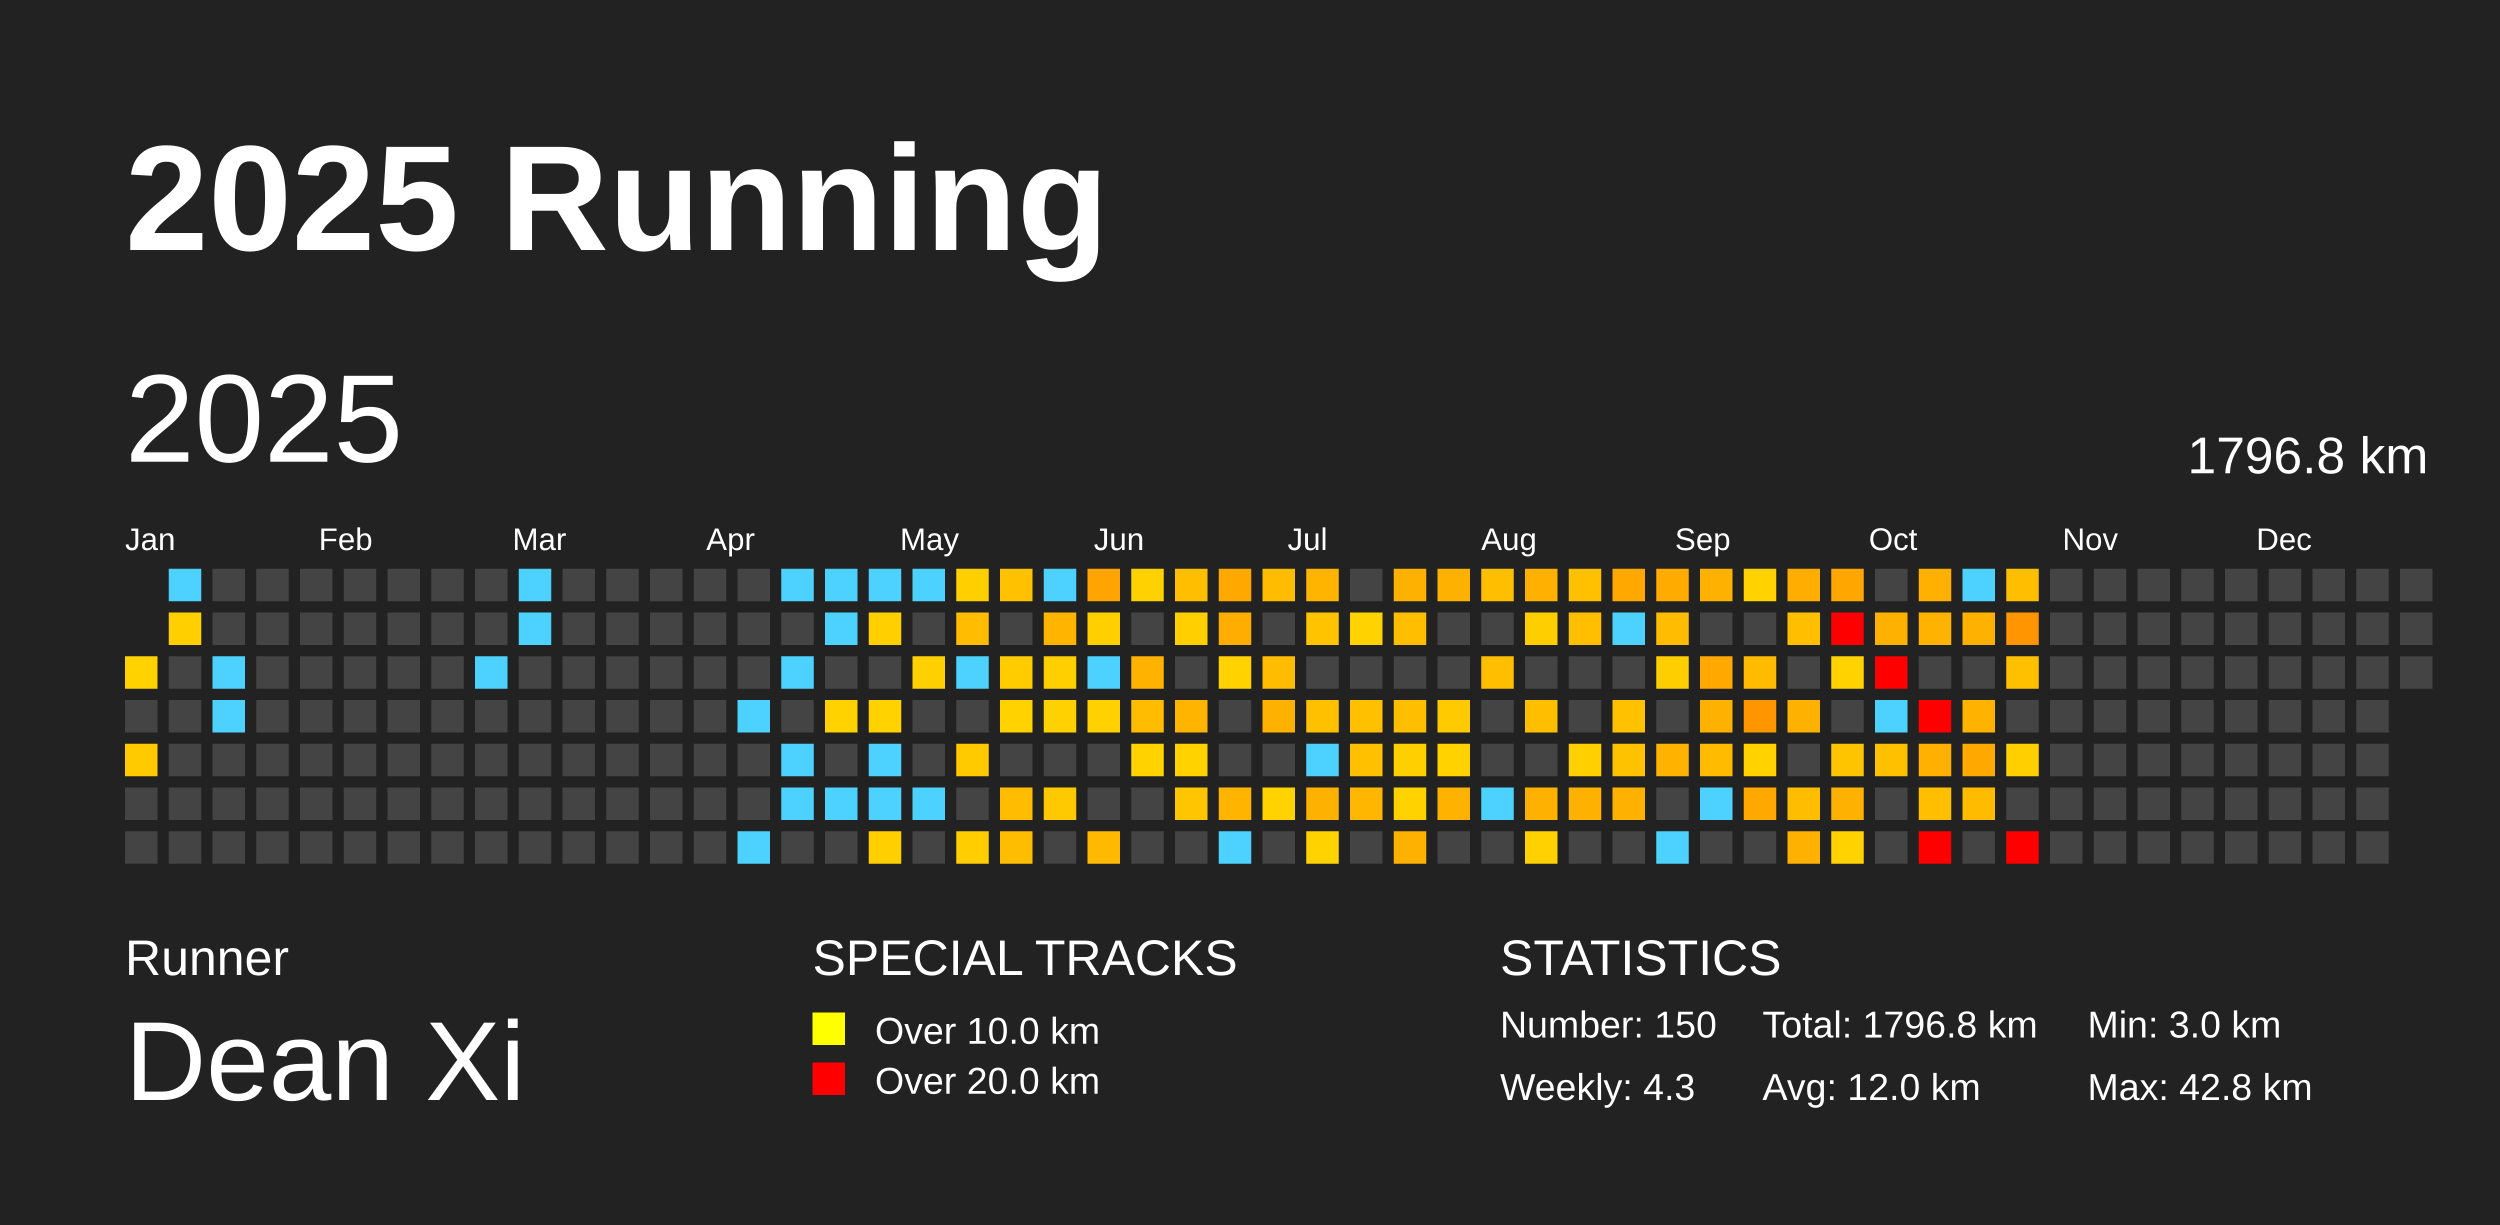
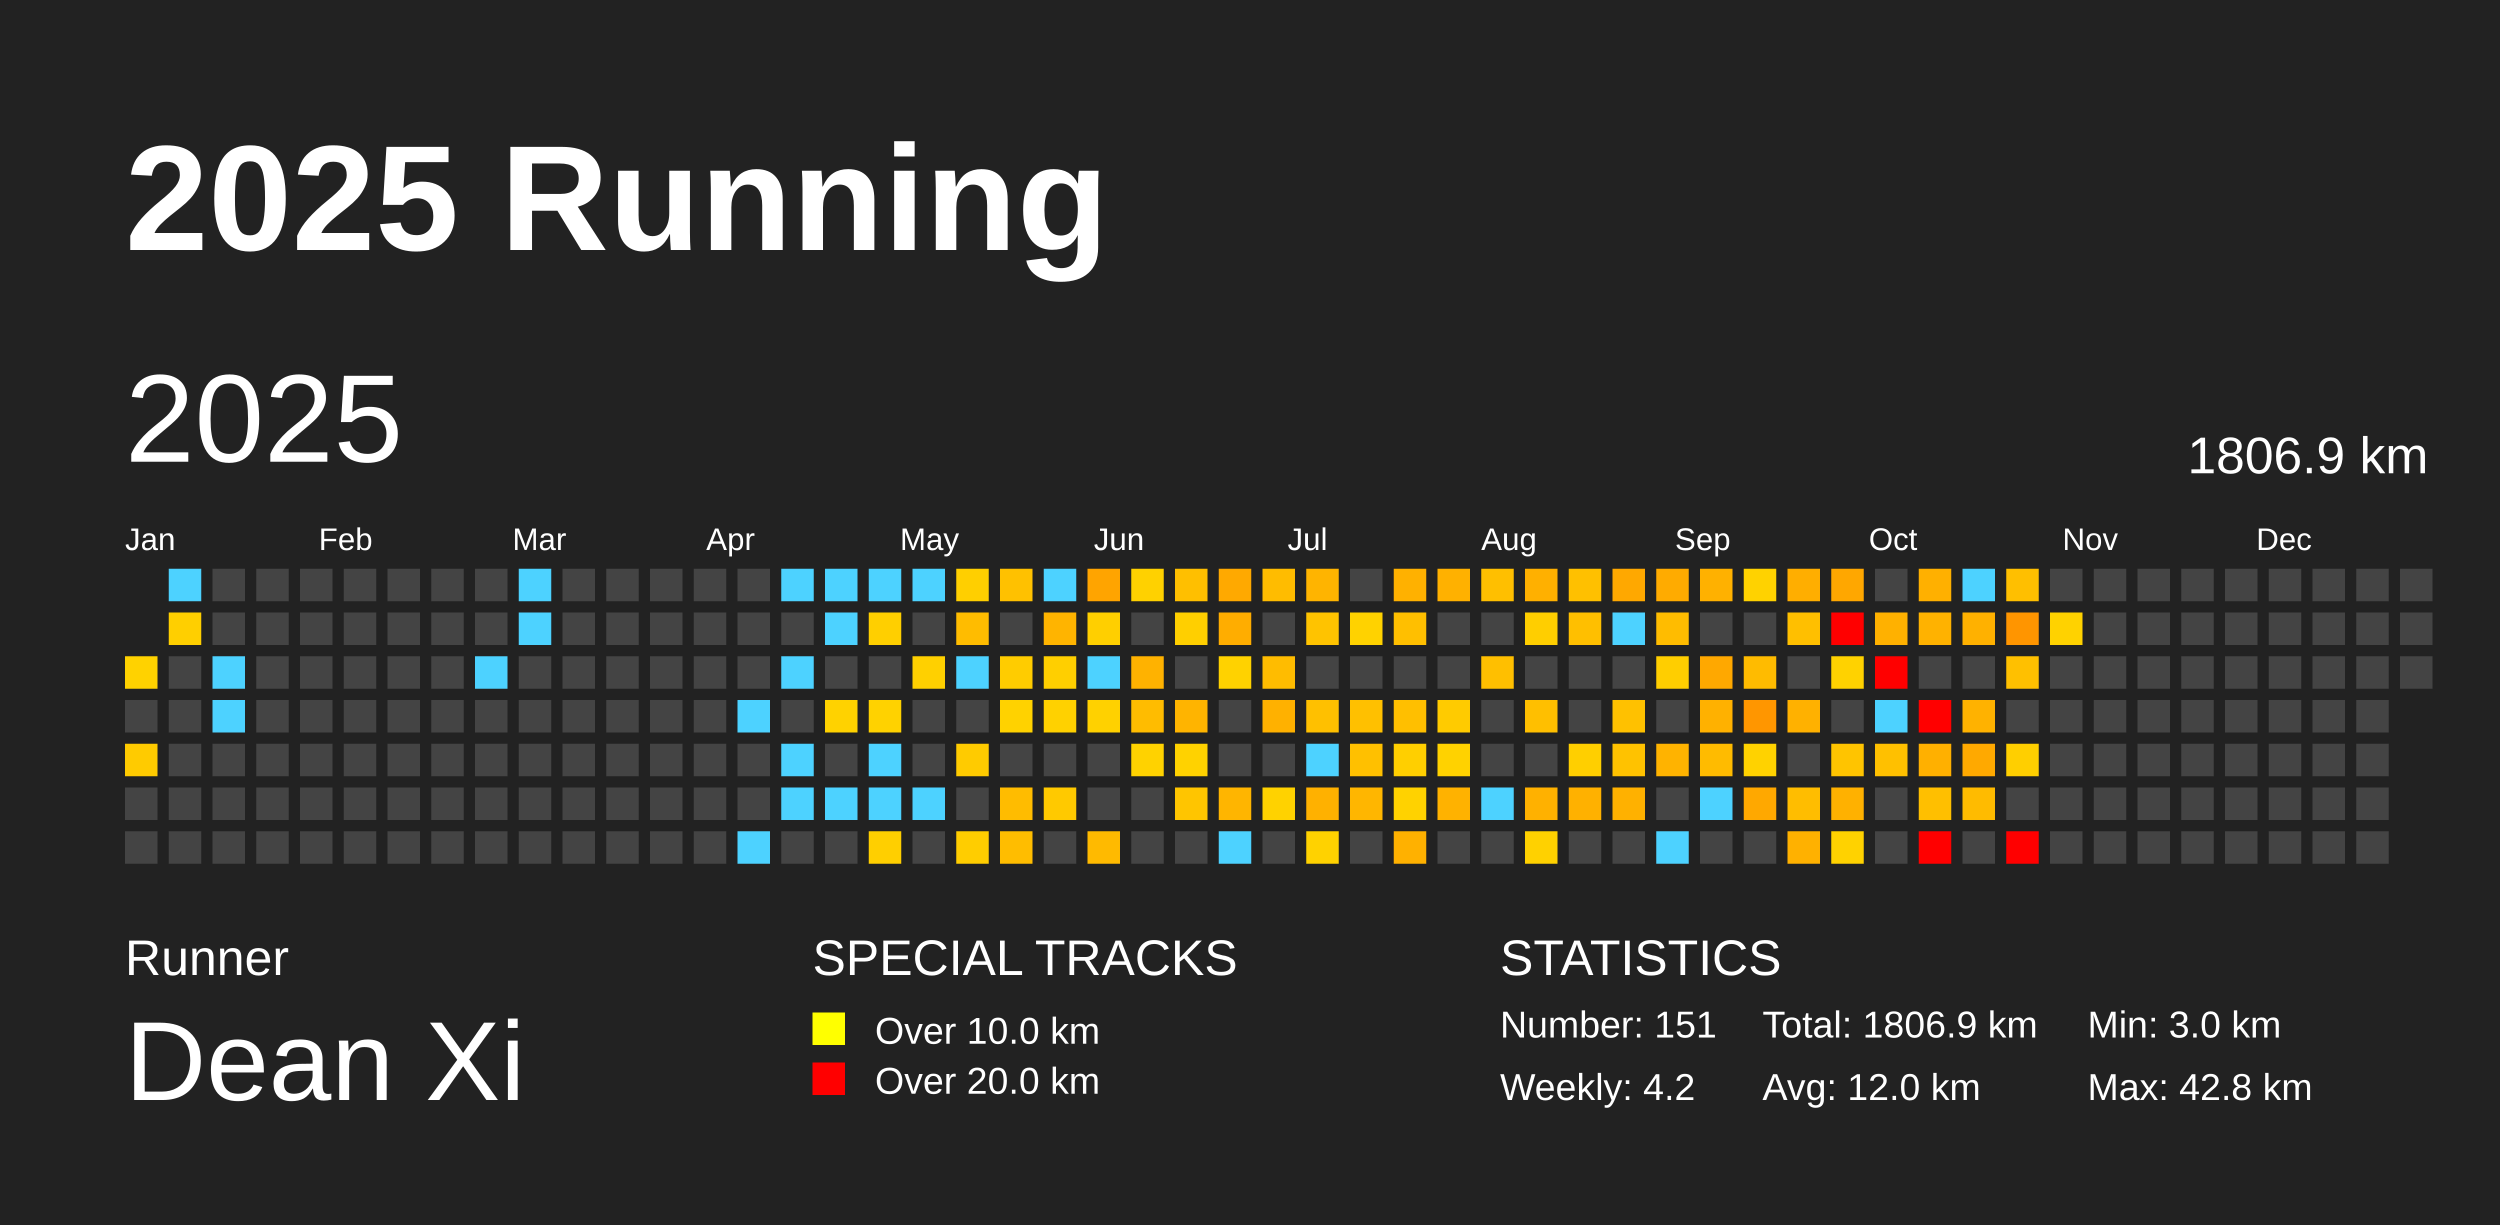
<svg xmlns="http://www.w3.org/2000/svg" baseProfile="full" height="98mm" version="1.1" viewBox="0,0,200,98" width="200mm">
  <defs />
  <rect fill="#222222" height="98" width="200" x="0" y="0" />
  <text fill="#FFFFFF" style="font-size:12px; font-family:Arial; font-weight:bold;" x="10" y="20">2025 Running</text>
  <text fill="#FFFFFF" style="font-size:4px; font-family:Arial" x="10" y="78">Runner</text>
  <text fill="#FFFFFF" style="font-size:9px; font-family:Arial" x="10" y="88">Dean Xi</text>
  <text fill="#FFFFFF" style="font-size:4px; font-family:Arial" x="65" y="78">SPECIAL TRACKS</text>
  <rect fill="yellow" height="2.6" width="2.6" x="65" y="81" />
  <text fill="#FFFFFF" style="font-size:3px; font-family:Arial" x="70" y="83.5">Over 10.0 km</text>
  <rect fill="red" height="2.6" width="2.6" x="65" y="85" />
  <text fill="#FFFFFF" style="font-size:3px; font-family:Arial" x="70" y="87.5">Over 20.0 km</text>
  <text fill="#FFFFFF" style="font-size:4px; font-family:Arial" x="120" y="78">STATISTICS</text>
-   <text fill="#FFFFFF" style="font-size:3px; font-family:Arial" x="120" y="83">Number: 150</text>
-   <text fill="#FFFFFF" style="font-size:3px; font-family:Arial" x="120" y="88">Weekly: 4.3</text>
-   <text fill="#FFFFFF" style="font-size:3px; font-family:Arial" x="141" y="83">Total: 1796.8 km</text>
+   <text fill="#FFFFFF" style="font-size:3px; font-family:Arial" x="120" y="83">Number: 151</text>
+   <text fill="#FFFFFF" style="font-size:3px; font-family:Arial" x="120" y="88">Weekly: 4.2</text>
+   <text fill="#FFFFFF" style="font-size:3px; font-family:Arial" x="141" y="83">Total: 1806.9 km</text>
  <text fill="#FFFFFF" style="font-size:3px; font-family:Arial" x="141" y="88">Avg: 12.0 km</text>
  <text fill="#FFFFFF" style="font-size:3px; font-family:Arial" x="167" y="83">Min: 3.0 km</text>
  <text fill="#FFFFFF" style="font-size:3px; font-family:Arial" x="167" y="88">Max: 42.8 km</text>
  <text dominant-baseline="hanging" fill="#FFFFFF" style="font-size:10.0px; font-family:Arial;" x="10" y="30">2025</text>
-   <text dominant-baseline="hanging" fill="#FFFFFF" style="font-size:4.125px; font-family:Arial;" x="175" y="35">1796.8 km</text>
+   <text dominant-baseline="hanging" fill="#FFFFFF" style="font-size:4.125px; font-family:Arial;" x="175" y="35">1806.9 km</text>
  <text fill="#FFFFFF" style="font-size:2.5px; font-family:Arial" x="10.0" y="44">Jan</text>
  <text fill="#FFFFFF" style="font-size:2.5px; font-family:Arial" x="25.5" y="44">Feb</text>
  <text fill="#FFFFFF" style="font-size:2.5px; font-family:Arial" x="41.0" y="44">Mar</text>
  <text fill="#FFFFFF" style="font-size:2.5px; font-family:Arial" x="56.5" y="44">Apr</text>
  <text fill="#FFFFFF" style="font-size:2.5px; font-family:Arial" x="72.0" y="44">May</text>
  <text fill="#FFFFFF" style="font-size:2.5px; font-family:Arial" x="87.5" y="44">Jun</text>
  <text fill="#FFFFFF" style="font-size:2.5px; font-family:Arial" x="103.0" y="44">Jul</text>
  <text fill="#FFFFFF" style="font-size:2.5px; font-family:Arial" x="118.5" y="44">Aug</text>
  <text fill="#FFFFFF" style="font-size:2.5px; font-family:Arial" x="134.0" y="44">Sep</text>
  <text fill="#FFFFFF" style="font-size:2.5px; font-family:Arial" x="149.5" y="44">Oct</text>
  <text fill="#FFFFFF" style="font-size:2.5px; font-family:Arial" x="165.0" y="44">Nov</text>
  <text fill="#FFFFFF" style="font-size:2.5px; font-family:Arial" x="180.5" y="44">Dec</text>
  <rect fill="#ffd200" height="2.6" width="2.6" x="10.0" y="52.5" />
  <rect fill="#444444" height="2.6" width="2.6" x="10.0" y="56.0" />
  <rect fill="#ffcb00" height="2.6" width="2.6" x="10.0" y="59.5" />
  <rect fill="#444444" height="2.6" width="2.6" x="10.0" y="63.0" />
  <rect fill="#444444" height="2.6" width="2.6" x="10.0" y="66.5" />
  <rect fill="#4dd2ff" height="2.6" width="2.6" x="13.5" y="45.5" />
  <rect fill="#ffcf00" height="2.6" width="2.6" x="13.5" y="49.0" />
  <rect fill="#444444" height="2.6" width="2.6" x="13.5" y="52.5" />
  <rect fill="#444444" height="2.6" width="2.6" x="13.5" y="56.0" />
  <rect fill="#444444" height="2.6" width="2.6" x="13.5" y="59.5" />
  <rect fill="#444444" height="2.6" width="2.6" x="13.5" y="63.0" />
  <rect fill="#444444" height="2.6" width="2.6" x="13.5" y="66.5" />
  <rect fill="#444444" height="2.6" width="2.6" x="17.0" y="45.5" />
  <rect fill="#444444" height="2.6" width="2.6" x="17.0" y="49.0" />
  <rect fill="#4dd2ff" height="2.6" width="2.6" x="17.0" y="52.5" />
  <rect fill="#4dd2ff" height="2.6" width="2.6" x="17.0" y="56.0" />
  <rect fill="#444444" height="2.6" width="2.6" x="17.0" y="59.5" />
  <rect fill="#444444" height="2.6" width="2.6" x="17.0" y="63.0" />
  <rect fill="#444444" height="2.6" width="2.6" x="17.0" y="66.5" />
  <rect fill="#444444" height="2.6" width="2.6" x="20.5" y="45.5" />
  <rect fill="#444444" height="2.6" width="2.6" x="20.5" y="49.0" />
  <rect fill="#444444" height="2.6" width="2.6" x="20.5" y="52.5" />
  <rect fill="#444444" height="2.6" width="2.6" x="20.5" y="56.0" />
  <rect fill="#444444" height="2.6" width="2.6" x="20.5" y="59.5" />
  <rect fill="#444444" height="2.6" width="2.6" x="20.5" y="63.0" />
  <rect fill="#444444" height="2.6" width="2.6" x="20.5" y="66.5" />
  <rect fill="#444444" height="2.6" width="2.6" x="24.0" y="45.5" />
  <rect fill="#444444" height="2.6" width="2.6" x="24.0" y="49.0" />
  <rect fill="#444444" height="2.6" width="2.6" x="24.0" y="52.5" />
  <rect fill="#444444" height="2.6" width="2.6" x="24.0" y="56.0" />
  <rect fill="#444444" height="2.6" width="2.6" x="24.0" y="59.5" />
  <rect fill="#444444" height="2.6" width="2.6" x="24.0" y="63.0" />
  <rect fill="#444444" height="2.6" width="2.6" x="24.0" y="66.5" />
  <rect fill="#444444" height="2.6" width="2.6" x="27.5" y="45.5" />
  <rect fill="#444444" height="2.6" width="2.6" x="27.5" y="49.0" />
  <rect fill="#444444" height="2.6" width="2.6" x="27.5" y="52.5" />
  <rect fill="#444444" height="2.6" width="2.6" x="27.5" y="56.0" />
  <rect fill="#444444" height="2.6" width="2.6" x="27.5" y="59.5" />
  <rect fill="#444444" height="2.6" width="2.6" x="27.5" y="63.0" />
  <rect fill="#444444" height="2.6" width="2.6" x="27.5" y="66.5" />
  <rect fill="#444444" height="2.6" width="2.6" x="31.0" y="45.5" />
  <rect fill="#444444" height="2.6" width="2.6" x="31.0" y="49.0" />
  <rect fill="#444444" height="2.6" width="2.6" x="31.0" y="52.5" />
  <rect fill="#444444" height="2.6" width="2.6" x="31.0" y="56.0" />
  <rect fill="#444444" height="2.6" width="2.6" x="31.0" y="59.5" />
  <rect fill="#444444" height="2.6" width="2.6" x="31.0" y="63.0" />
  <rect fill="#444444" height="2.6" width="2.6" x="31.0" y="66.5" />
  <rect fill="#444444" height="2.6" width="2.6" x="34.5" y="45.5" />
  <rect fill="#444444" height="2.6" width="2.6" x="34.5" y="49.0" />
  <rect fill="#444444" height="2.6" width="2.6" x="34.5" y="52.5" />
  <rect fill="#444444" height="2.6" width="2.6" x="34.5" y="56.0" />
  <rect fill="#444444" height="2.6" width="2.6" x="34.5" y="59.5" />
  <rect fill="#444444" height="2.6" width="2.6" x="34.5" y="63.0" />
  <rect fill="#444444" height="2.6" width="2.6" x="34.5" y="66.5" />
  <rect fill="#444444" height="2.6" width="2.6" x="38.0" y="45.5" />
  <rect fill="#444444" height="2.6" width="2.6" x="38.0" y="49.0" />
  <rect fill="#4dd2ff" height="2.6" width="2.6" x="38.0" y="52.5" />
  <rect fill="#444444" height="2.6" width="2.6" x="38.0" y="56.0" />
  <rect fill="#444444" height="2.6" width="2.6" x="38.0" y="59.5" />
  <rect fill="#444444" height="2.6" width="2.6" x="38.0" y="63.0" />
  <rect fill="#444444" height="2.6" width="2.6" x="38.0" y="66.5" />
  <rect fill="#4dd2ff" height="2.6" width="2.6" x="41.5" y="45.5" />
  <rect fill="#4dd2ff" height="2.6" width="2.6" x="41.5" y="49.0" />
  <rect fill="#444444" height="2.6" width="2.6" x="41.5" y="52.5" />
  <rect fill="#444444" height="2.6" width="2.6" x="41.5" y="56.0" />
  <rect fill="#444444" height="2.6" width="2.6" x="41.5" y="59.5" />
  <rect fill="#444444" height="2.6" width="2.6" x="41.5" y="63.0" />
  <rect fill="#444444" height="2.6" width="2.6" x="41.5" y="66.5" />
  <rect fill="#444444" height="2.6" width="2.6" x="45.0" y="45.5" />
  <rect fill="#444444" height="2.6" width="2.6" x="45.0" y="49.0" />
  <rect fill="#444444" height="2.6" width="2.6" x="45.0" y="52.5" />
  <rect fill="#444444" height="2.6" width="2.6" x="45.0" y="56.0" />
  <rect fill="#444444" height="2.6" width="2.6" x="45.0" y="59.5" />
  <rect fill="#444444" height="2.6" width="2.6" x="45.0" y="63.0" />
  <rect fill="#444444" height="2.6" width="2.6" x="45.0" y="66.5" />
  <rect fill="#444444" height="2.6" width="2.6" x="48.5" y="45.5" />
  <rect fill="#444444" height="2.6" width="2.6" x="48.5" y="49.0" />
  <rect fill="#444444" height="2.6" width="2.6" x="48.5" y="52.5" />
  <rect fill="#444444" height="2.6" width="2.6" x="48.5" y="56.0" />
  <rect fill="#444444" height="2.6" width="2.6" x="48.5" y="59.5" />
  <rect fill="#444444" height="2.6" width="2.6" x="48.5" y="63.0" />
  <rect fill="#444444" height="2.6" width="2.6" x="48.5" y="66.5" />
  <rect fill="#444444" height="2.6" width="2.6" x="52.0" y="45.5" />
  <rect fill="#444444" height="2.6" width="2.6" x="52.0" y="49.0" />
  <rect fill="#444444" height="2.6" width="2.6" x="52.0" y="52.5" />
  <rect fill="#444444" height="2.6" width="2.6" x="52.0" y="56.0" />
  <rect fill="#444444" height="2.6" width="2.6" x="52.0" y="59.5" />
  <rect fill="#444444" height="2.6" width="2.6" x="52.0" y="63.0" />
  <rect fill="#444444" height="2.6" width="2.6" x="52.0" y="66.5" />
  <rect fill="#444444" height="2.6" width="2.6" x="55.5" y="45.5" />
  <rect fill="#444444" height="2.6" width="2.6" x="55.5" y="49.0" />
  <rect fill="#444444" height="2.6" width="2.6" x="55.5" y="52.5" />
  <rect fill="#444444" height="2.6" width="2.6" x="55.5" y="56.0" />
  <rect fill="#444444" height="2.6" width="2.6" x="55.5" y="59.5" />
  <rect fill="#444444" height="2.6" width="2.6" x="55.5" y="63.0" />
  <rect fill="#444444" height="2.6" width="2.6" x="55.5" y="66.5" />
  <rect fill="#444444" height="2.6" width="2.6" x="59.0" y="45.5" />
  <rect fill="#444444" height="2.6" width="2.6" x="59.0" y="49.0" />
  <rect fill="#444444" height="2.6" width="2.6" x="59.0" y="52.5" />
  <rect fill="#4dd2ff" height="2.6" width="2.6" x="59.0" y="56.0" />
  <rect fill="#444444" height="2.6" width="2.6" x="59.0" y="59.5" />
  <rect fill="#444444" height="2.6" width="2.6" x="59.0" y="63.0" />
  <rect fill="#4dd2ff" height="2.6" width="2.6" x="59.0" y="66.5" />
  <rect fill="#4dd2ff" height="2.6" width="2.6" x="62.5" y="45.5" />
  <rect fill="#444444" height="2.6" width="2.6" x="62.5" y="49.0" />
  <rect fill="#4dd2ff" height="2.6" width="2.6" x="62.5" y="52.5" />
  <rect fill="#444444" height="2.6" width="2.6" x="62.5" y="56.0" />
  <rect fill="#4dd2ff" height="2.6" width="2.6" x="62.5" y="59.5" />
  <rect fill="#4dd2ff" height="2.6" width="2.6" x="62.5" y="63.0" />
  <rect fill="#444444" height="2.6" width="2.6" x="62.5" y="66.5" />
  <rect fill="#4dd2ff" height="2.6" width="2.6" x="66.0" y="45.5" />
  <rect fill="#4dd2ff" height="2.6" width="2.6" x="66.0" y="49.0" />
  <rect fill="#444444" height="2.6" width="2.6" x="66.0" y="52.5" />
  <rect fill="#ffd200" height="2.6" width="2.6" x="66.0" y="56.0" />
  <rect fill="#444444" height="2.6" width="2.6" x="66.0" y="59.5" />
  <rect fill="#4dd2ff" height="2.6" width="2.6" x="66.0" y="63.0" />
  <rect fill="#444444" height="2.6" width="2.6" x="66.0" y="66.5" />
  <rect fill="#4dd2ff" height="2.6" width="2.6" x="69.5" y="45.5" />
  <rect fill="#ffcf00" height="2.6" width="2.6" x="69.5" y="49.0" />
  <rect fill="#444444" height="2.6" width="2.6" x="69.5" y="52.5" />
  <rect fill="#ffd200" height="2.6" width="2.6" x="69.5" y="56.0" />
  <rect fill="#4dd2ff" height="2.6" width="2.6" x="69.5" y="59.5" />
  <rect fill="#4dd2ff" height="2.6" width="2.6" x="69.5" y="63.0" />
  <rect fill="#ffcf00" height="2.6" width="2.6" x="69.5" y="66.5" />
  <rect fill="#4dd2ff" height="2.6" width="2.6" x="73.0" y="45.5" />
  <rect fill="#444444" height="2.6" width="2.6" x="73.0" y="49.0" />
  <rect fill="#ffd000" height="2.6" width="2.6" x="73.0" y="52.5" />
  <rect fill="#444444" height="2.6" width="2.6" x="73.0" y="56.0" />
  <rect fill="#444444" height="2.6" width="2.6" x="73.0" y="59.5" />
  <rect fill="#4dd2ff" height="2.6" width="2.6" x="73.0" y="63.0" />
  <rect fill="#444444" height="2.6" width="2.6" x="73.0" y="66.5" />
  <rect fill="#ffcf00" height="2.6" width="2.6" x="76.5" y="45.5" />
  <rect fill="#ffbc00" height="2.6" width="2.6" x="76.5" y="49.0" />
  <rect fill="#4dd2ff" height="2.6" width="2.6" x="76.5" y="52.5" />
  <rect fill="#444444" height="2.6" width="2.6" x="76.5" y="56.0" />
  <rect fill="#ffcb00" height="2.6" width="2.6" x="76.5" y="59.5" />
  <rect fill="#444444" height="2.6" width="2.6" x="76.5" y="63.0" />
  <rect fill="#ffcd00" height="2.6" width="2.6" x="76.5" y="66.5" />
  <rect fill="#ffc100" height="2.6" width="2.6" x="80.0" y="45.5" />
  <rect fill="#444444" height="2.6" width="2.6" x="80.0" y="49.0" />
  <rect fill="#ffcc00" height="2.6" width="2.6" x="80.0" y="52.5" />
  <rect fill="#ffd200" height="2.6" width="2.6" x="80.0" y="56.0" />
  <rect fill="#444444" height="2.6" width="2.6" x="80.0" y="59.5" />
  <rect fill="#ffbc00" height="2.6" width="2.6" x="80.0" y="63.0" />
  <rect fill="#ffbd00" height="2.6" width="2.6" x="80.0" y="66.5" />
  <rect fill="#4dd2ff" height="2.6" width="2.6" x="83.5" y="45.5" />
  <rect fill="#ffb400" height="2.6" width="2.6" x="83.5" y="49.0" />
  <rect fill="#ffcf00" height="2.6" width="2.6" x="83.5" y="52.5" />
  <rect fill="#ffd100" height="2.6" width="2.6" x="83.5" y="56.0" />
  <rect fill="#444444" height="2.6" width="2.6" x="83.5" y="59.5" />
  <rect fill="#ffc900" height="2.6" width="2.6" x="83.5" y="63.0" />
  <rect fill="#444444" height="2.6" width="2.6" x="83.5" y="66.5" />
  <rect fill="#ffa400" height="2.6" width="2.6" x="87.0" y="45.5" />
  <rect fill="#ffcf00" height="2.6" width="2.6" x="87.0" y="49.0" />
  <rect fill="#4dd2ff" height="2.6" width="2.6" x="87.0" y="52.5" />
  <rect fill="#ffd100" height="2.6" width="2.6" x="87.0" y="56.0" />
  <rect fill="#444444" height="2.6" width="2.6" x="87.0" y="59.5" />
  <rect fill="#444444" height="2.6" width="2.6" x="87.0" y="63.0" />
  <rect fill="#ffba00" height="2.6" width="2.6" x="87.0" y="66.5" />
  <rect fill="#ffd100" height="2.6" width="2.6" x="90.5" y="45.5" />
  <rect fill="#444444" height="2.6" width="2.6" x="90.5" y="49.0" />
  <rect fill="#ffb200" height="2.6" width="2.6" x="90.5" y="52.5" />
  <rect fill="#ffbc00" height="2.6" width="2.6" x="90.5" y="56.0" />
  <rect fill="#ffd200" height="2.6" width="2.6" x="90.5" y="59.5" />
  <rect fill="#444444" height="2.6" width="2.6" x="90.5" y="63.0" />
  <rect fill="#444444" height="2.6" width="2.6" x="90.5" y="66.5" />
  <rect fill="#ffbf00" height="2.6" width="2.6" x="94.0" y="45.5" />
  <rect fill="#ffcf00" height="2.6" width="2.6" x="94.0" y="49.0" />
  <rect fill="#444444" height="2.6" width="2.6" x="94.0" y="52.5" />
  <rect fill="#ffb400" height="2.6" width="2.6" x="94.0" y="56.0" />
  <rect fill="#ffd200" height="2.6" width="2.6" x="94.0" y="59.5" />
  <rect fill="#ffc500" height="2.6" width="2.6" x="94.0" y="63.0" />
  <rect fill="#444444" height="2.6" width="2.6" x="94.0" y="66.5" />
  <rect fill="#ffa900" height="2.6" width="2.6" x="97.5" y="45.5" />
  <rect fill="#ffad00" height="2.6" width="2.6" x="97.5" y="49.0" />
  <rect fill="#ffd200" height="2.6" width="2.6" x="97.5" y="52.5" />
  <rect fill="#444444" height="2.6" width="2.6" x="97.5" y="56.0" />
  <rect fill="#444444" height="2.6" width="2.6" x="97.5" y="59.5" />
  <rect fill="#ffb500" height="2.6" width="2.6" x="97.5" y="63.0" />
  <rect fill="#4dd2ff" height="2.6" width="2.6" x="97.5" y="66.5" />
  <rect fill="#ffbc00" height="2.6" width="2.6" x="101.0" y="45.5" />
  <rect fill="#444444" height="2.6" width="2.6" x="101.0" y="49.0" />
  <rect fill="#ffbc00" height="2.6" width="2.6" x="101.0" y="52.5" />
  <rect fill="#ffb100" height="2.6" width="2.6" x="101.0" y="56.0" />
  <rect fill="#444444" height="2.6" width="2.6" x="101.0" y="59.5" />
  <rect fill="#ffd200" height="2.6" width="2.6" x="101.0" y="63.0" />
  <rect fill="#444444" height="2.6" width="2.6" x="101.0" y="66.5" />
  <rect fill="#ffb400" height="2.6" width="2.6" x="104.5" y="45.5" />
  <rect fill="#ffc300" height="2.6" width="2.6" x="104.5" y="49.0" />
  <rect fill="#444444" height="2.6" width="2.6" x="104.5" y="52.5" />
  <rect fill="#ffc000" height="2.6" width="2.6" x="104.5" y="56.0" />
  <rect fill="#4dd2ff" height="2.6" width="2.6" x="104.5" y="59.5" />
  <rect fill="#ffb100" height="2.6" width="2.6" x="104.5" y="63.0" />
  <rect fill="#ffd200" height="2.6" width="2.6" x="104.5" y="66.5" />
  <rect fill="#444444" height="2.6" width="2.6" x="108.0" y="45.5" />
  <rect fill="#ffd200" height="2.6" width="2.6" x="108.0" y="49.0" />
  <rect fill="#444444" height="2.6" width="2.6" x="108.0" y="52.5" />
  <rect fill="#ffc000" height="2.6" width="2.6" x="108.0" y="56.0" />
  <rect fill="#ffc000" height="2.6" width="2.6" x="108.0" y="59.5" />
  <rect fill="#ffb600" height="2.6" width="2.6" x="108.0" y="63.0" />
  <rect fill="#444444" height="2.6" width="2.6" x="108.0" y="66.5" />
  <rect fill="#ffb100" height="2.6" width="2.6" x="111.5" y="45.5" />
  <rect fill="#ffbf00" height="2.6" width="2.6" x="111.5" y="49.0" />
  <rect fill="#444444" height="2.6" width="2.6" x="111.5" y="52.5" />
  <rect fill="#ffbf00" height="2.6" width="2.6" x="111.5" y="56.0" />
  <rect fill="#ffcf00" height="2.6" width="2.6" x="111.5" y="59.5" />
  <rect fill="#ffd200" height="2.6" width="2.6" x="111.5" y="63.0" />
  <rect fill="#ffb100" height="2.6" width="2.6" x="111.5" y="66.5" />
  <rect fill="#ffb100" height="2.6" width="2.6" x="115.0" y="45.5" />
  <rect fill="#444444" height="2.6" width="2.6" x="115.0" y="49.0" />
  <rect fill="#444444" height="2.6" width="2.6" x="115.0" y="52.5" />
  <rect fill="#ffcb00" height="2.6" width="2.6" x="115.0" y="56.0" />
  <rect fill="#ffd200" height="2.6" width="2.6" x="115.0" y="59.5" />
  <rect fill="#ffb200" height="2.6" width="2.6" x="115.0" y="63.0" />
  <rect fill="#444444" height="2.6" width="2.6" x="115.0" y="66.5" />
  <rect fill="#ffbf00" height="2.6" width="2.6" x="118.5" y="45.5" />
  <rect fill="#444444" height="2.6" width="2.6" x="118.5" y="49.0" />
  <rect fill="#ffbf00" height="2.6" width="2.6" x="118.5" y="52.5" />
  <rect fill="#444444" height="2.6" width="2.6" x="118.5" y="56.0" />
  <rect fill="#444444" height="2.6" width="2.6" x="118.5" y="59.5" />
  <rect fill="#4dd2ff" height="2.6" width="2.6" x="118.5" y="63.0" />
  <rect fill="#444444" height="2.6" width="2.6" x="118.5" y="66.5" />
  <rect fill="#ffb000" height="2.6" width="2.6" x="122.0" y="45.5" />
  <rect fill="#ffce00" height="2.6" width="2.6" x="122.0" y="49.0" />
  <rect fill="#444444" height="2.6" width="2.6" x="122.0" y="52.5" />
  <rect fill="#ffbf00" height="2.6" width="2.6" x="122.0" y="56.0" />
  <rect fill="#444444" height="2.6" width="2.6" x="122.0" y="59.5" />
  <rect fill="#ffb100" height="2.6" width="2.6" x="122.0" y="63.0" />
  <rect fill="#ffd100" height="2.6" width="2.6" x="122.0" y="66.5" />
  <rect fill="#ffc000" height="2.6" width="2.6" x="125.5" y="45.5" />
  <rect fill="#ffbf00" height="2.6" width="2.6" x="125.5" y="49.0" />
  <rect fill="#444444" height="2.6" width="2.6" x="125.5" y="52.5" />
  <rect fill="#444444" height="2.6" width="2.6" x="125.5" y="56.0" />
  <rect fill="#ffcf00" height="2.6" width="2.6" x="125.5" y="59.5" />
  <rect fill="#ffb100" height="2.6" width="2.6" x="125.5" y="63.0" />
  <rect fill="#444444" height="2.6" width="2.6" x="125.5" y="66.5" />
  <rect fill="#ffa800" height="2.6" width="2.6" x="129.0" y="45.5" />
  <rect fill="#4dd2ff" height="2.6" width="2.6" x="129.0" y="49.0" />
  <rect fill="#444444" height="2.6" width="2.6" x="129.0" y="52.5" />
  <rect fill="#ffc100" height="2.6" width="2.6" x="129.0" y="56.0" />
  <rect fill="#ffc200" height="2.6" width="2.6" x="129.0" y="59.5" />
  <rect fill="#ffb100" height="2.6" width="2.6" x="129.0" y="63.0" />
  <rect fill="#444444" height="2.6" width="2.6" x="129.0" y="66.5" />
  <rect fill="#ffab00" height="2.6" width="2.6" x="132.5" y="45.5" />
  <rect fill="#ffbc00" height="2.6" width="2.6" x="132.5" y="49.0" />
  <rect fill="#ffce00" height="2.6" width="2.6" x="132.5" y="52.5" />
  <rect fill="#444444" height="2.6" width="2.6" x="132.5" y="56.0" />
  <rect fill="#ffb300" height="2.6" width="2.6" x="132.5" y="59.5" />
  <rect fill="#444444" height="2.6" width="2.6" x="132.5" y="63.0" />
  <rect fill="#4dd2ff" height="2.6" width="2.6" x="132.5" y="66.5" />
  <rect fill="#ffb100" height="2.6" width="2.6" x="136.0" y="45.5" />
  <rect fill="#444444" height="2.6" width="2.6" x="136.0" y="49.0" />
  <rect fill="#ffa800" height="2.6" width="2.6" x="136.0" y="52.5" />
  <rect fill="#ffb100" height="2.6" width="2.6" x="136.0" y="56.0" />
  <rect fill="#ffbb00" height="2.6" width="2.6" x="136.0" y="59.5" />
  <rect fill="#4dd2ff" height="2.6" width="2.6" x="136.0" y="63.0" />
  <rect fill="#444444" height="2.6" width="2.6" x="136.0" y="66.5" />
  <rect fill="#ffd200" height="2.6" width="2.6" x="139.5" y="45.5" />
  <rect fill="#444444" height="2.6" width="2.6" x="139.5" y="49.0" />
  <rect fill="#ffbb00" height="2.6" width="2.6" x="139.5" y="52.5" />
  <rect fill="#ff9600" height="2.6" width="2.6" x="139.5" y="56.0" />
  <rect fill="#ffd200" height="2.6" width="2.6" x="139.5" y="59.5" />
  <rect fill="#ffa800" height="2.6" width="2.6" x="139.5" y="63.0" />
  <rect fill="#444444" height="2.6" width="2.6" x="139.5" y="66.5" />
  <rect fill="#ffae00" height="2.6" width="2.6" x="143.0" y="45.5" />
  <rect fill="#ffbf00" height="2.6" width="2.6" x="143.0" y="49.0" />
  <rect fill="#444444" height="2.6" width="2.6" x="143.0" y="52.5" />
  <rect fill="#ffb100" height="2.6" width="2.6" x="143.0" y="56.0" />
  <rect fill="#444444" height="2.6" width="2.6" x="143.0" y="59.5" />
  <rect fill="#ffbd00" height="2.6" width="2.6" x="143.0" y="63.0" />
  <rect fill="#ffb100" height="2.6" width="2.6" x="143.0" y="66.5" />
  <rect fill="#ffa700" height="2.6" width="2.6" x="146.5" y="45.5" />
  <rect fill="red" height="2.6" width="2.6" x="146.5" y="49.0" />
  <rect fill="#ffd200" height="2.6" width="2.6" x="146.5" y="52.5" />
  <rect fill="#444444" height="2.6" width="2.6" x="146.5" y="56.0" />
  <rect fill="#ffc400" height="2.6" width="2.6" x="146.5" y="59.5" />
  <rect fill="#ffb100" height="2.6" width="2.6" x="146.5" y="63.0" />
  <rect fill="#ffd200" height="2.6" width="2.6" x="146.5" y="66.5" />
  <rect fill="#444444" height="2.6" width="2.6" x="150.0" y="45.5" />
  <rect fill="#ffb100" height="2.6" width="2.6" x="150.0" y="49.0" />
  <rect fill="red" height="2.6" width="2.6" x="150.0" y="52.5" />
  <rect fill="#4dd2ff" height="2.6" width="2.6" x="150.0" y="56.0" />
  <rect fill="#ffc000" height="2.6" width="2.6" x="150.0" y="59.5" />
  <rect fill="#444444" height="2.6" width="2.6" x="150.0" y="63.0" />
  <rect fill="#444444" height="2.6" width="2.6" x="150.0" y="66.5" />
  <rect fill="#ffb000" height="2.6" width="2.6" x="153.5" y="45.5" />
  <rect fill="#ffb200" height="2.6" width="2.6" x="153.5" y="49.0" />
  <rect fill="#444444" height="2.6" width="2.6" x="153.5" y="52.5" />
  <rect fill="red" height="2.6" width="2.6" x="153.5" y="56.0" />
  <rect fill="#ffb000" height="2.6" width="2.6" x="153.5" y="59.5" />
  <rect fill="#ffbf00" height="2.6" width="2.6" x="153.5" y="63.0" />
  <rect fill="red" height="2.6" width="2.6" x="153.5" y="66.5" />
  <rect fill="#4dd2ff" height="2.6" width="2.6" x="157.0" y="45.5" />
  <rect fill="#ffb100" height="2.6" width="2.6" x="157.0" y="49.0" />
  <rect fill="#444444" height="2.6" width="2.6" x="157.0" y="52.5" />
  <rect fill="#ffb200" height="2.6" width="2.6" x="157.0" y="56.0" />
  <rect fill="#ffa900" height="2.6" width="2.6" x="157.0" y="59.5" />
  <rect fill="#ffbb00" height="2.6" width="2.6" x="157.0" y="63.0" />
  <rect fill="#444444" height="2.6" width="2.6" x="157.0" y="66.5" />
  <rect fill="#ffbf00" height="2.6" width="2.6" x="160.5" y="45.5" />
  <rect fill="#ff9500" height="2.6" width="2.6" x="160.5" y="49.0" />
  <rect fill="#ffc000" height="2.6" width="2.6" x="160.5" y="52.5" />
  <rect fill="#444444" height="2.6" width="2.6" x="160.5" y="56.0" />
  <rect fill="#ffcf00" height="2.6" width="2.6" x="160.5" y="59.5" />
  <rect fill="#444444" height="2.6" width="2.6" x="160.5" y="63.0" />
  <rect fill="red" height="2.6" width="2.6" x="160.5" y="66.5" />
  <rect fill="#444444" height="2.6" width="2.6" x="164.0" y="45.5" />
-   <rect fill="#444444" height="2.6" width="2.6" x="164.0" y="49.0" />
+   <rect fill="#ffd200" height="2.6" width="2.6" x="164.0" y="49.0" />
  <rect fill="#444444" height="2.6" width="2.6" x="164.0" y="52.5" />
  <rect fill="#444444" height="2.6" width="2.6" x="164.0" y="56.0" />
  <rect fill="#444444" height="2.6" width="2.6" x="164.0" y="59.5" />
  <rect fill="#444444" height="2.6" width="2.6" x="164.0" y="63.0" />
  <rect fill="#444444" height="2.6" width="2.6" x="164.0" y="66.5" />
  <rect fill="#444444" height="2.6" width="2.6" x="167.5" y="45.5" />
  <rect fill="#444444" height="2.6" width="2.6" x="167.5" y="49.0" />
  <rect fill="#444444" height="2.6" width="2.6" x="167.5" y="52.5" />
  <rect fill="#444444" height="2.6" width="2.6" x="167.5" y="56.0" />
  <rect fill="#444444" height="2.6" width="2.6" x="167.5" y="59.5" />
  <rect fill="#444444" height="2.6" width="2.6" x="167.5" y="63.0" />
  <rect fill="#444444" height="2.6" width="2.6" x="167.5" y="66.5" />
  <rect fill="#444444" height="2.6" width="2.6" x="171.0" y="45.5" />
  <rect fill="#444444" height="2.6" width="2.6" x="171.0" y="49.0" />
  <rect fill="#444444" height="2.6" width="2.6" x="171.0" y="52.5" />
  <rect fill="#444444" height="2.6" width="2.6" x="171.0" y="56.0" />
  <rect fill="#444444" height="2.6" width="2.6" x="171.0" y="59.5" />
  <rect fill="#444444" height="2.6" width="2.6" x="171.0" y="63.0" />
  <rect fill="#444444" height="2.6" width="2.6" x="171.0" y="66.5" />
  <rect fill="#444444" height="2.6" width="2.6" x="174.5" y="45.5" />
  <rect fill="#444444" height="2.6" width="2.6" x="174.5" y="49.0" />
  <rect fill="#444444" height="2.6" width="2.6" x="174.5" y="52.5" />
  <rect fill="#444444" height="2.6" width="2.6" x="174.5" y="56.0" />
  <rect fill="#444444" height="2.6" width="2.6" x="174.5" y="59.5" />
  <rect fill="#444444" height="2.6" width="2.6" x="174.5" y="63.0" />
  <rect fill="#444444" height="2.6" width="2.6" x="174.5" y="66.5" />
  <rect fill="#444444" height="2.6" width="2.6" x="178.0" y="45.5" />
  <rect fill="#444444" height="2.6" width="2.6" x="178.0" y="49.0" />
  <rect fill="#444444" height="2.6" width="2.6" x="178.0" y="52.5" />
  <rect fill="#444444" height="2.6" width="2.6" x="178.0" y="56.0" />
  <rect fill="#444444" height="2.6" width="2.6" x="178.0" y="59.5" />
  <rect fill="#444444" height="2.6" width="2.6" x="178.0" y="63.0" />
  <rect fill="#444444" height="2.6" width="2.6" x="178.0" y="66.5" />
  <rect fill="#444444" height="2.6" width="2.6" x="181.5" y="45.5" />
  <rect fill="#444444" height="2.6" width="2.6" x="181.5" y="49.0" />
  <rect fill="#444444" height="2.6" width="2.6" x="181.5" y="52.5" />
  <rect fill="#444444" height="2.6" width="2.6" x="181.5" y="56.0" />
  <rect fill="#444444" height="2.6" width="2.6" x="181.5" y="59.5" />
  <rect fill="#444444" height="2.6" width="2.6" x="181.5" y="63.0" />
  <rect fill="#444444" height="2.6" width="2.6" x="181.5" y="66.5" />
  <rect fill="#444444" height="2.6" width="2.6" x="185.0" y="45.5" />
  <rect fill="#444444" height="2.6" width="2.6" x="185.0" y="49.0" />
  <rect fill="#444444" height="2.6" width="2.6" x="185.0" y="52.5" />
  <rect fill="#444444" height="2.6" width="2.6" x="185.0" y="56.0" />
  <rect fill="#444444" height="2.6" width="2.6" x="185.0" y="59.5" />
  <rect fill="#444444" height="2.6" width="2.6" x="185.0" y="63.0" />
  <rect fill="#444444" height="2.6" width="2.6" x="185.0" y="66.5" />
  <rect fill="#444444" height="2.6" width="2.6" x="188.5" y="45.5" />
  <rect fill="#444444" height="2.6" width="2.6" x="188.5" y="49.0" />
  <rect fill="#444444" height="2.6" width="2.6" x="188.5" y="52.5" />
  <rect fill="#444444" height="2.6" width="2.6" x="188.5" y="56.0" />
  <rect fill="#444444" height="2.6" width="2.6" x="188.5" y="59.5" />
  <rect fill="#444444" height="2.6" width="2.6" x="188.5" y="63.0" />
  <rect fill="#444444" height="2.6" width="2.6" x="188.5" y="66.5" />
  <rect fill="#444444" height="2.6" width="2.6" x="192.0" y="45.5" />
  <rect fill="#444444" height="2.6" width="2.6" x="192.0" y="49.0" />
  <rect fill="#444444" height="2.6" width="2.6" x="192.0" y="52.5" />
</svg>
